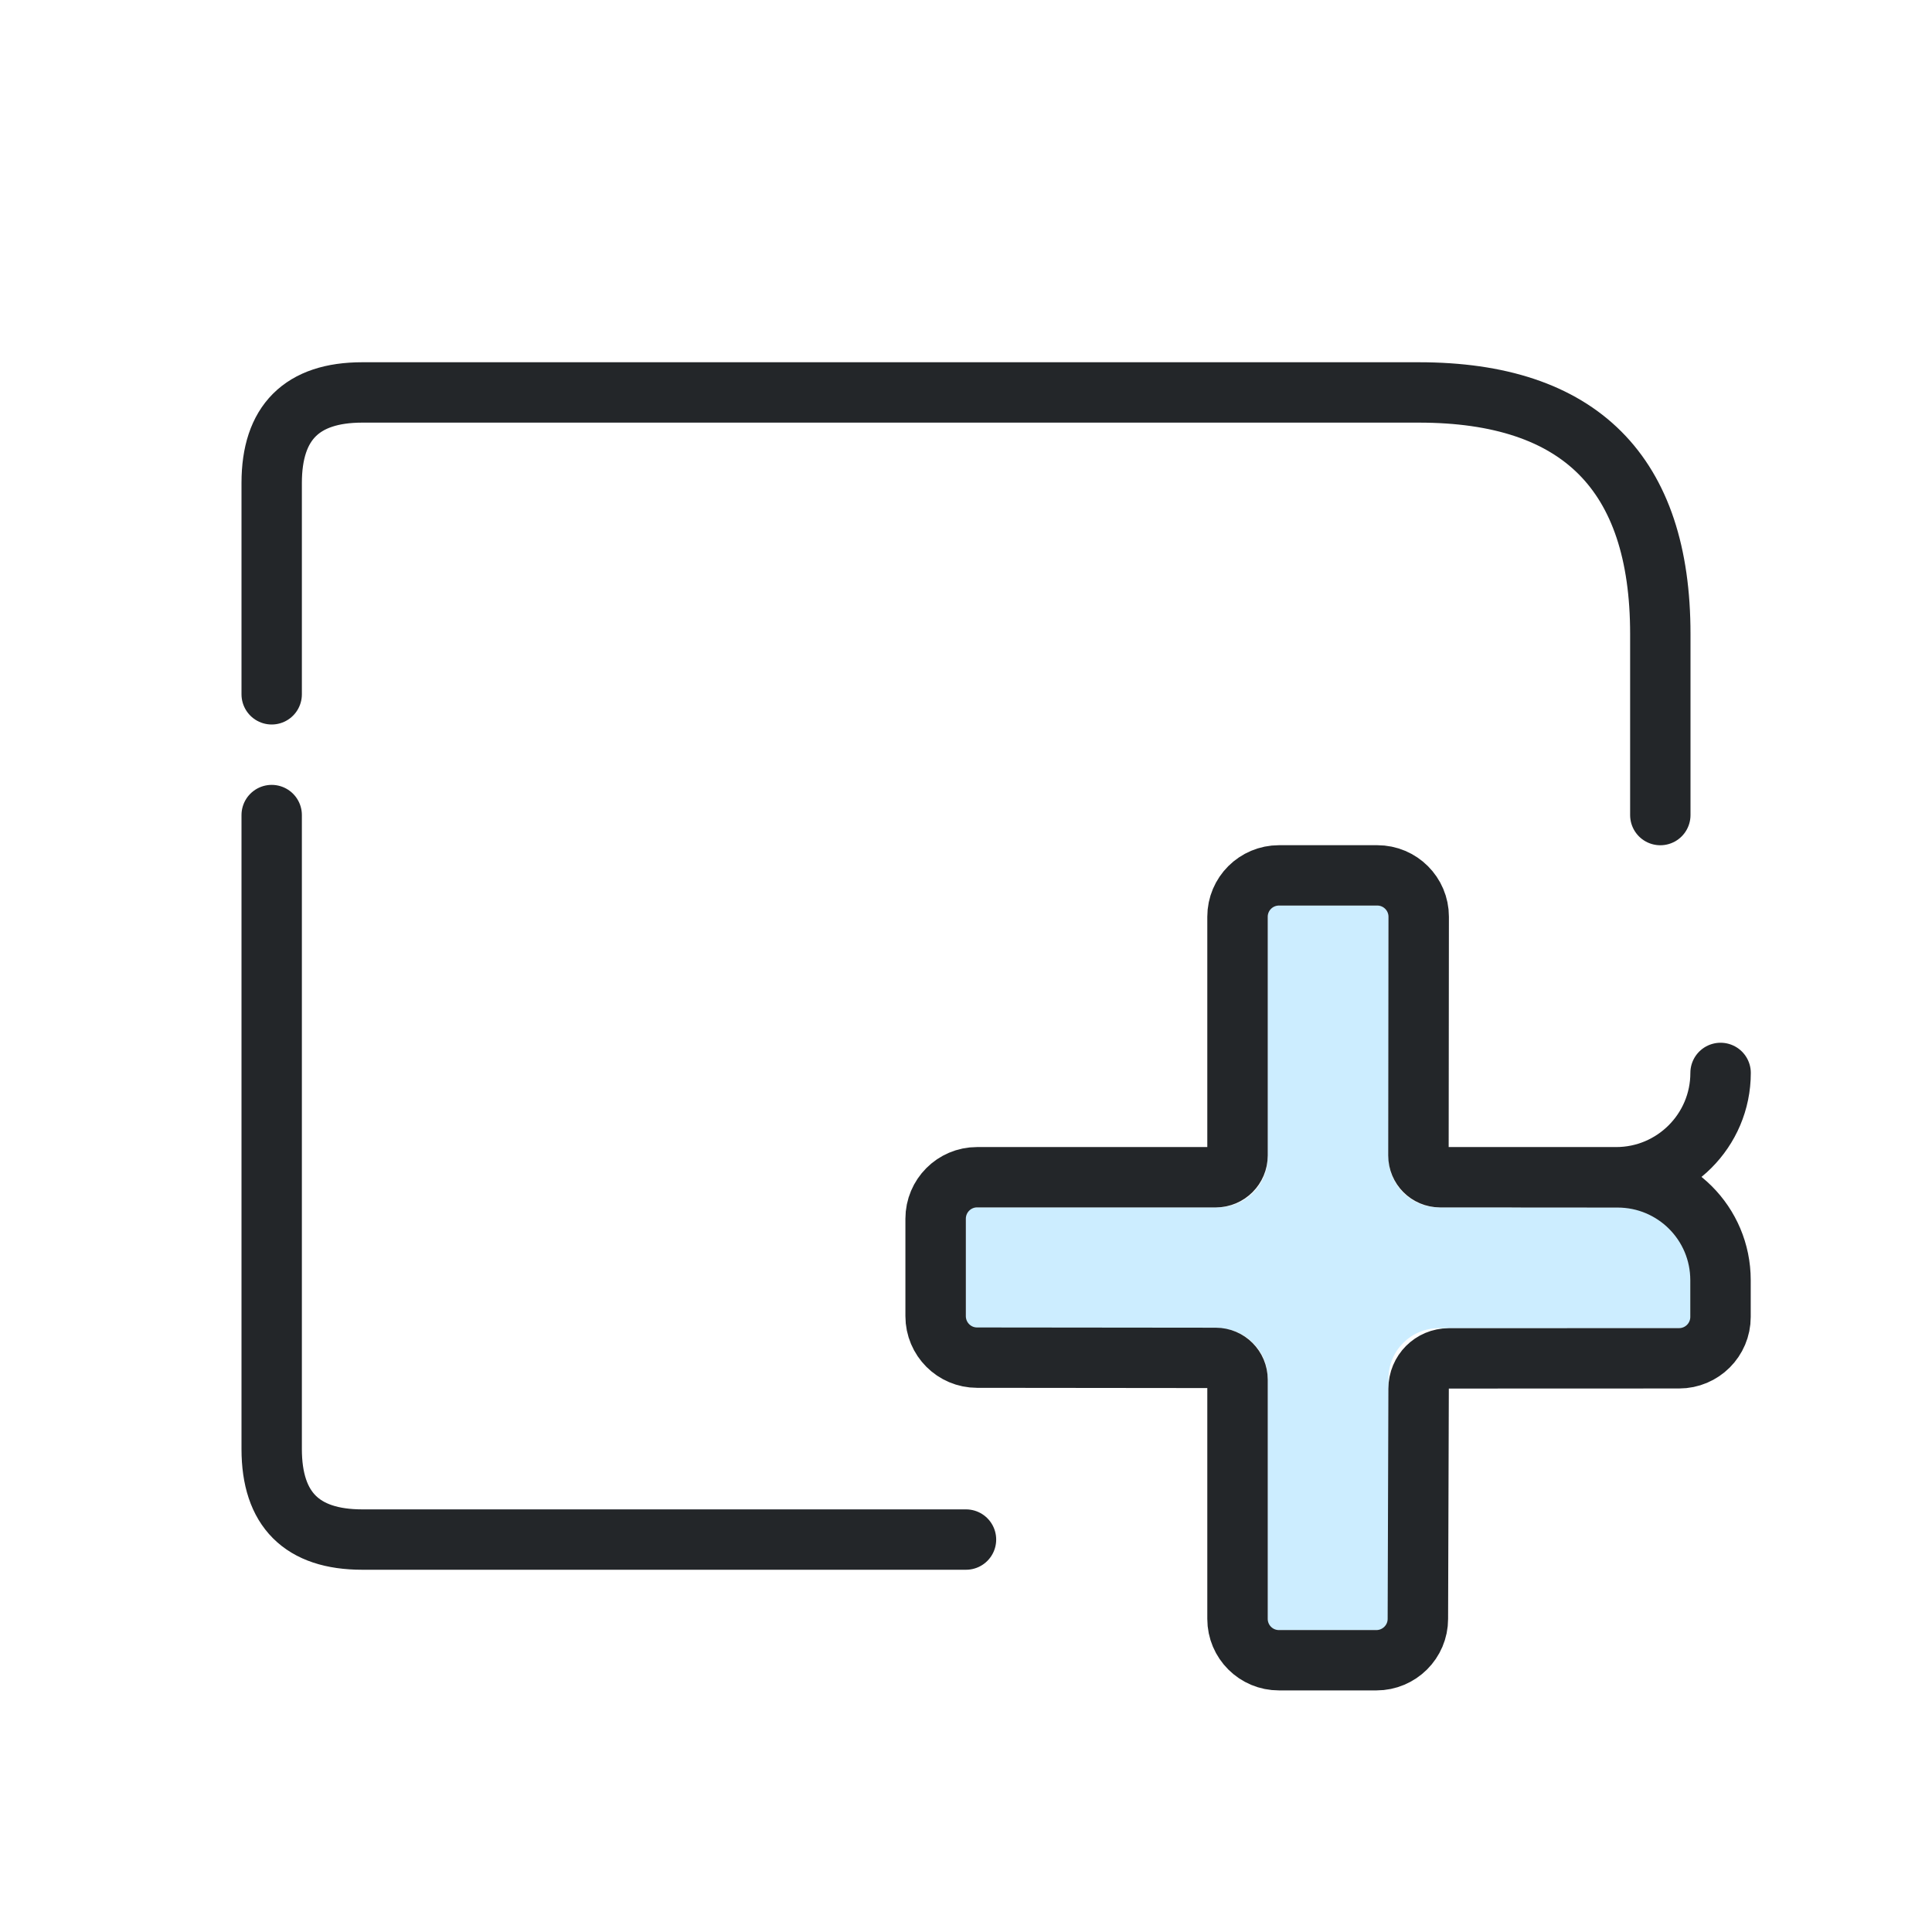
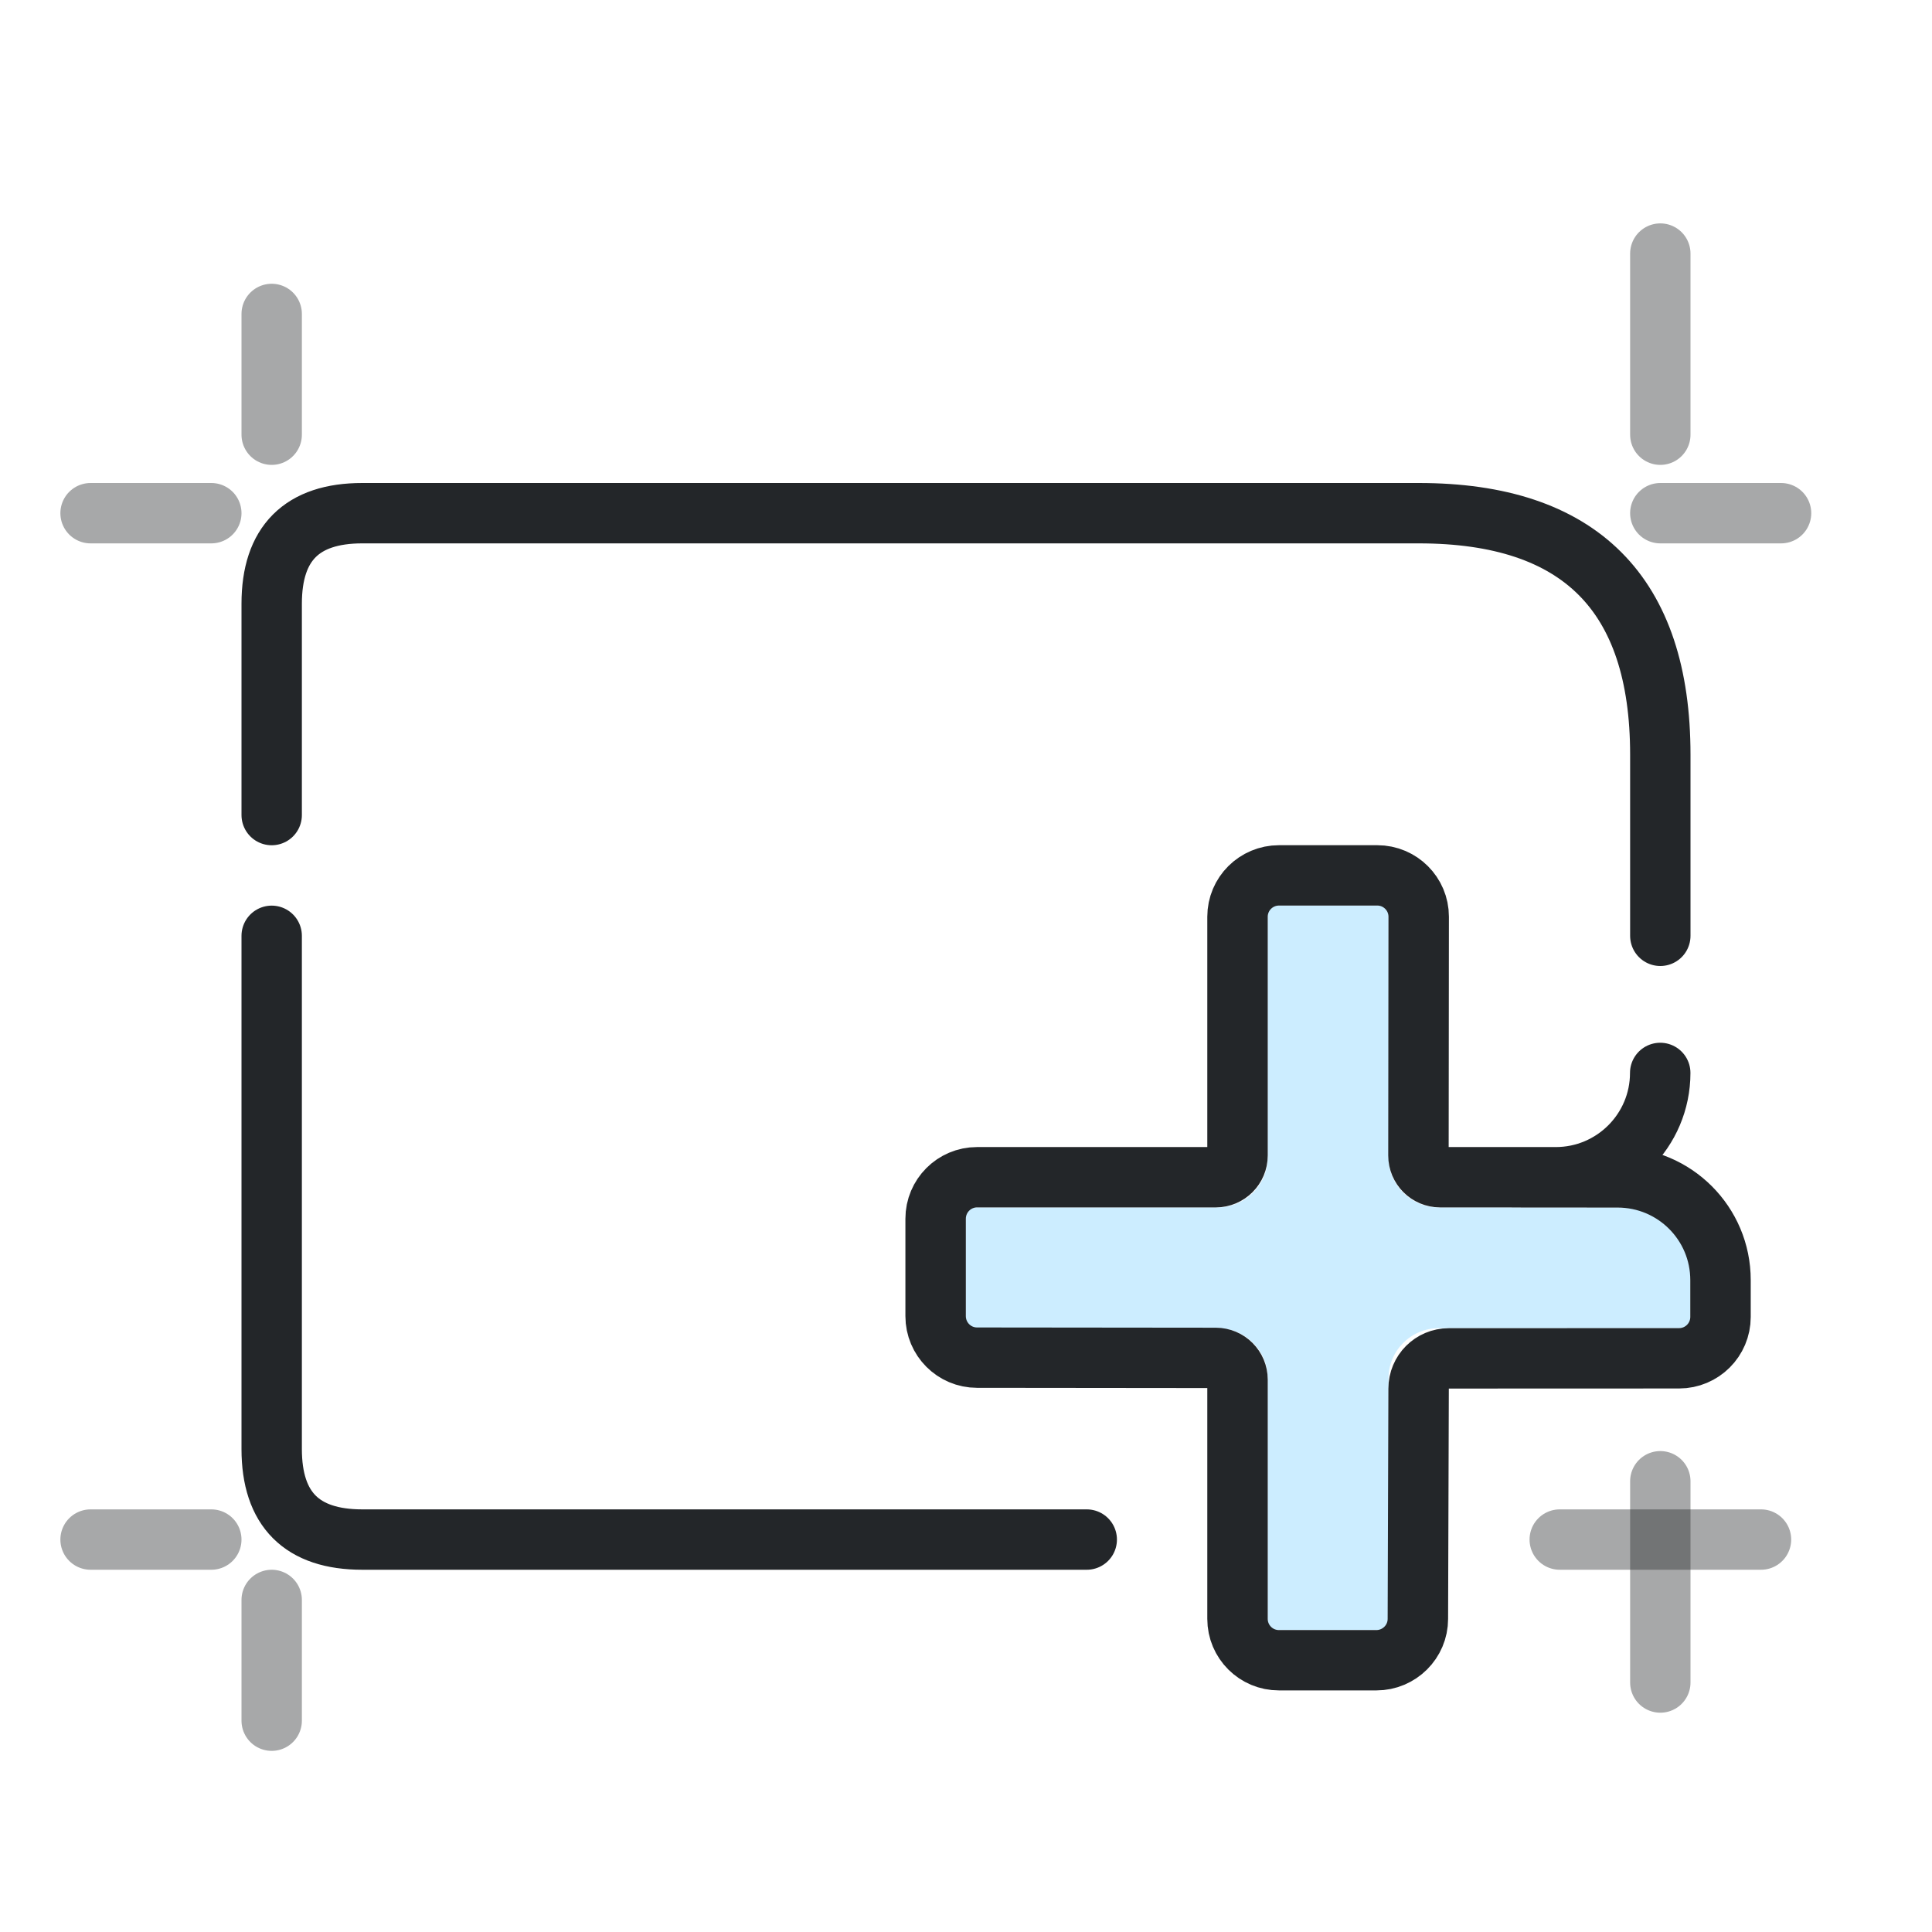
- <svg xmlns="http://www.w3.org/2000/svg" width="32" height="32" version="1.1" viewBox="0 0 32 32">
+ <svg xmlns="http://www.w3.org/2000/svg" xmlns:xlink="http://www.w3.org/1999/xlink" width="32" height="32" version="1.1" viewBox="0 0 32 32">
  <defs>
    <style id="current-color-scheme" type="text/css">.ColorScheme-Text {color:#232629;}</style>
  </defs>
  <g class="ColorScheme-Text" fill="none" stroke="currentColor" stroke-linecap="round" stroke-linejoin="round">
-     <path class="ColorScheme-Text" d="M4.5 11.5V8q0-1.5 1.5-1.5h17.5q4 0 4 4v3 M4.5 13.5V24q0 1.5 1.5 1.5h10" stroke="currentColor" />
+     <path class="ColorScheme-Text" d="m4.5 13.5v-3.5c0-1 .5-1.5 1.5-1.5h17.5c2.667 0 4 1.333 4 4v3m-23 0v8.5c0 1 .5 1.5 1.5 1.5h12" stroke="currentColor" />
  </g>
  <g transform="translate(-1.0019 -4.0014)">
    <path d="m22 19v4.167a.833.833 0 01-.833.833h-4.167v2h4.167a.833.833 0 01.833.833v4.167h2v-4.167a.833.833 0 01.833-.833h4.167v-2h-4.167a.833.833 0 01-.833-.833v-4.167z" style="fill-opacity:.257;fill:#3ab8ff;paint-order:markers fill stroke" />
    <g transform="matrix(1.3529,0,0,1.3509,1.1177,1.4737)">
      <g class="ColorScheme-Text" fill="none" stroke="currentColor" stroke-linecap="round" stroke-linejoin="round" stroke-width=".74" style="paint-order:fill markers stroke">
-         <path d="m20.979 15.026c0 .706-.573 1.279-1.279 1.279l-2.154-3.4e-5c-.147 0-.266-.119-.266-.267l.003-2.927c0-.28-.227-.507-.507-.507h-1.203c-.281-0-.508.227-.508.507v2.927c0 .147-.119.267-.266.267h-2.923c-.28-6.4e-5-.507.228-.507.509v1.194c-0.0.281.227.509.507.509l2.923.003c.147 0.0.266.12.266.267v2.933c-6.4e-5.281.228.508.508.507h1.192c.28 0.0.508-.227.508-.507l.009-2.823c0-.205.165-.371.37-.371l2.819-.001c.28 0.0.507-.227.507-.507l0-.451a1.259 1.259 45.036 00-1.259-1.26l-1.281-.001" style="stroke-width:.74" stroke="currentColor" class="ColorScheme-Text" />
+         <path class="ColorScheme-Text" d="m20.24 15.026c0 .706-.573 1.279-1.279 1.279l-1.415-3.4e-5c-.147 0-.266-.119-.266-.267l.003-2.927c0-.28-.227-.507-.507-.507h-1.203c-.281-0-.508.227-.508.507v2.927c0 .147-.119.267-.266.267h-2.923c-.28-6.4e-5-.507.228-.507.509v1.194c-0.0.281.227.509.507.509l2.923.003c.147 0.0.266.12.266.267v2.933c-6.4e-5.281.228.508.508.507h1.192c.28 0.0.508-.227.508-.507l.009-2.823c0-.205.165-.371.37-.371l2.819-.001c.28 0.0.507-.227.507-.507l0-.451c.001-.696-.563-1.26-1.259-1.26l-1.281-.001" stroke="currentColor" style="stroke-width:.74" />
      </g>
    </g>
  </g>
+   <path d="m27.5 7.2v-3" style="fill-rule:evenodd;opacity:.4;paint-order:markers fill stroke;stroke-dashoffset:.5;stroke-linecap:round;stroke-linejoin:round" class="ColorScheme-Text" fill="currentColor" stroke="currentColor" />
+   <path d="m4.5 28.5v-2" style="fill-rule:evenodd;opacity:.4;paint-order:markers fill stroke;stroke-dashoffset:.5;stroke-linecap:round;stroke-linejoin:round" class="ColorScheme-Text" fill="currentColor" stroke="currentColor" />
+   <path d="m4.5 7.2v-2" style="fill-rule:evenodd;opacity:.4;paint-order:markers fill stroke;stroke-dashoffset:.5;stroke-linecap:round;stroke-linejoin:round" class="ColorScheme-Text" fill="currentColor" stroke="currentColor" />
+   <path d="m3.5 25.5h-2" style="fill-rule:evenodd;opacity:.4;paint-order:markers fill stroke;stroke-dashoffset:.5;stroke-linecap:round;stroke-linejoin:round" class="ColorScheme-Text" fill="currentColor" stroke="currentColor" />
+   <path d="m3.5 8.5h-2" style="fill-rule:evenodd;opacity:.4;paint-order:markers fill stroke;stroke-dashoffset:.5;stroke-linecap:round;stroke-linejoin:round" class="ColorScheme-Text" fill="currentColor" stroke="currentColor" />
+   <path id="path10" d="m29.5 8.5h-2" style="fill-rule:evenodd;opacity:.4;paint-order:markers fill stroke;stroke-dashoffset:.5;stroke-linecap:round;stroke-linejoin:round" class="ColorScheme-Text" fill="currentColor" stroke="currentColor" />
+   <use transform="matrix(1.6667 0 0 1.6667 -20 11.333)" style="stroke-width:.6" xlink:href="#path10" />
+   <use transform="matrix(0 1.6667 -1.6667 0 41.667 -21.3)" style="stroke-width:.6" xlink:href="#path10" />
</svg>
